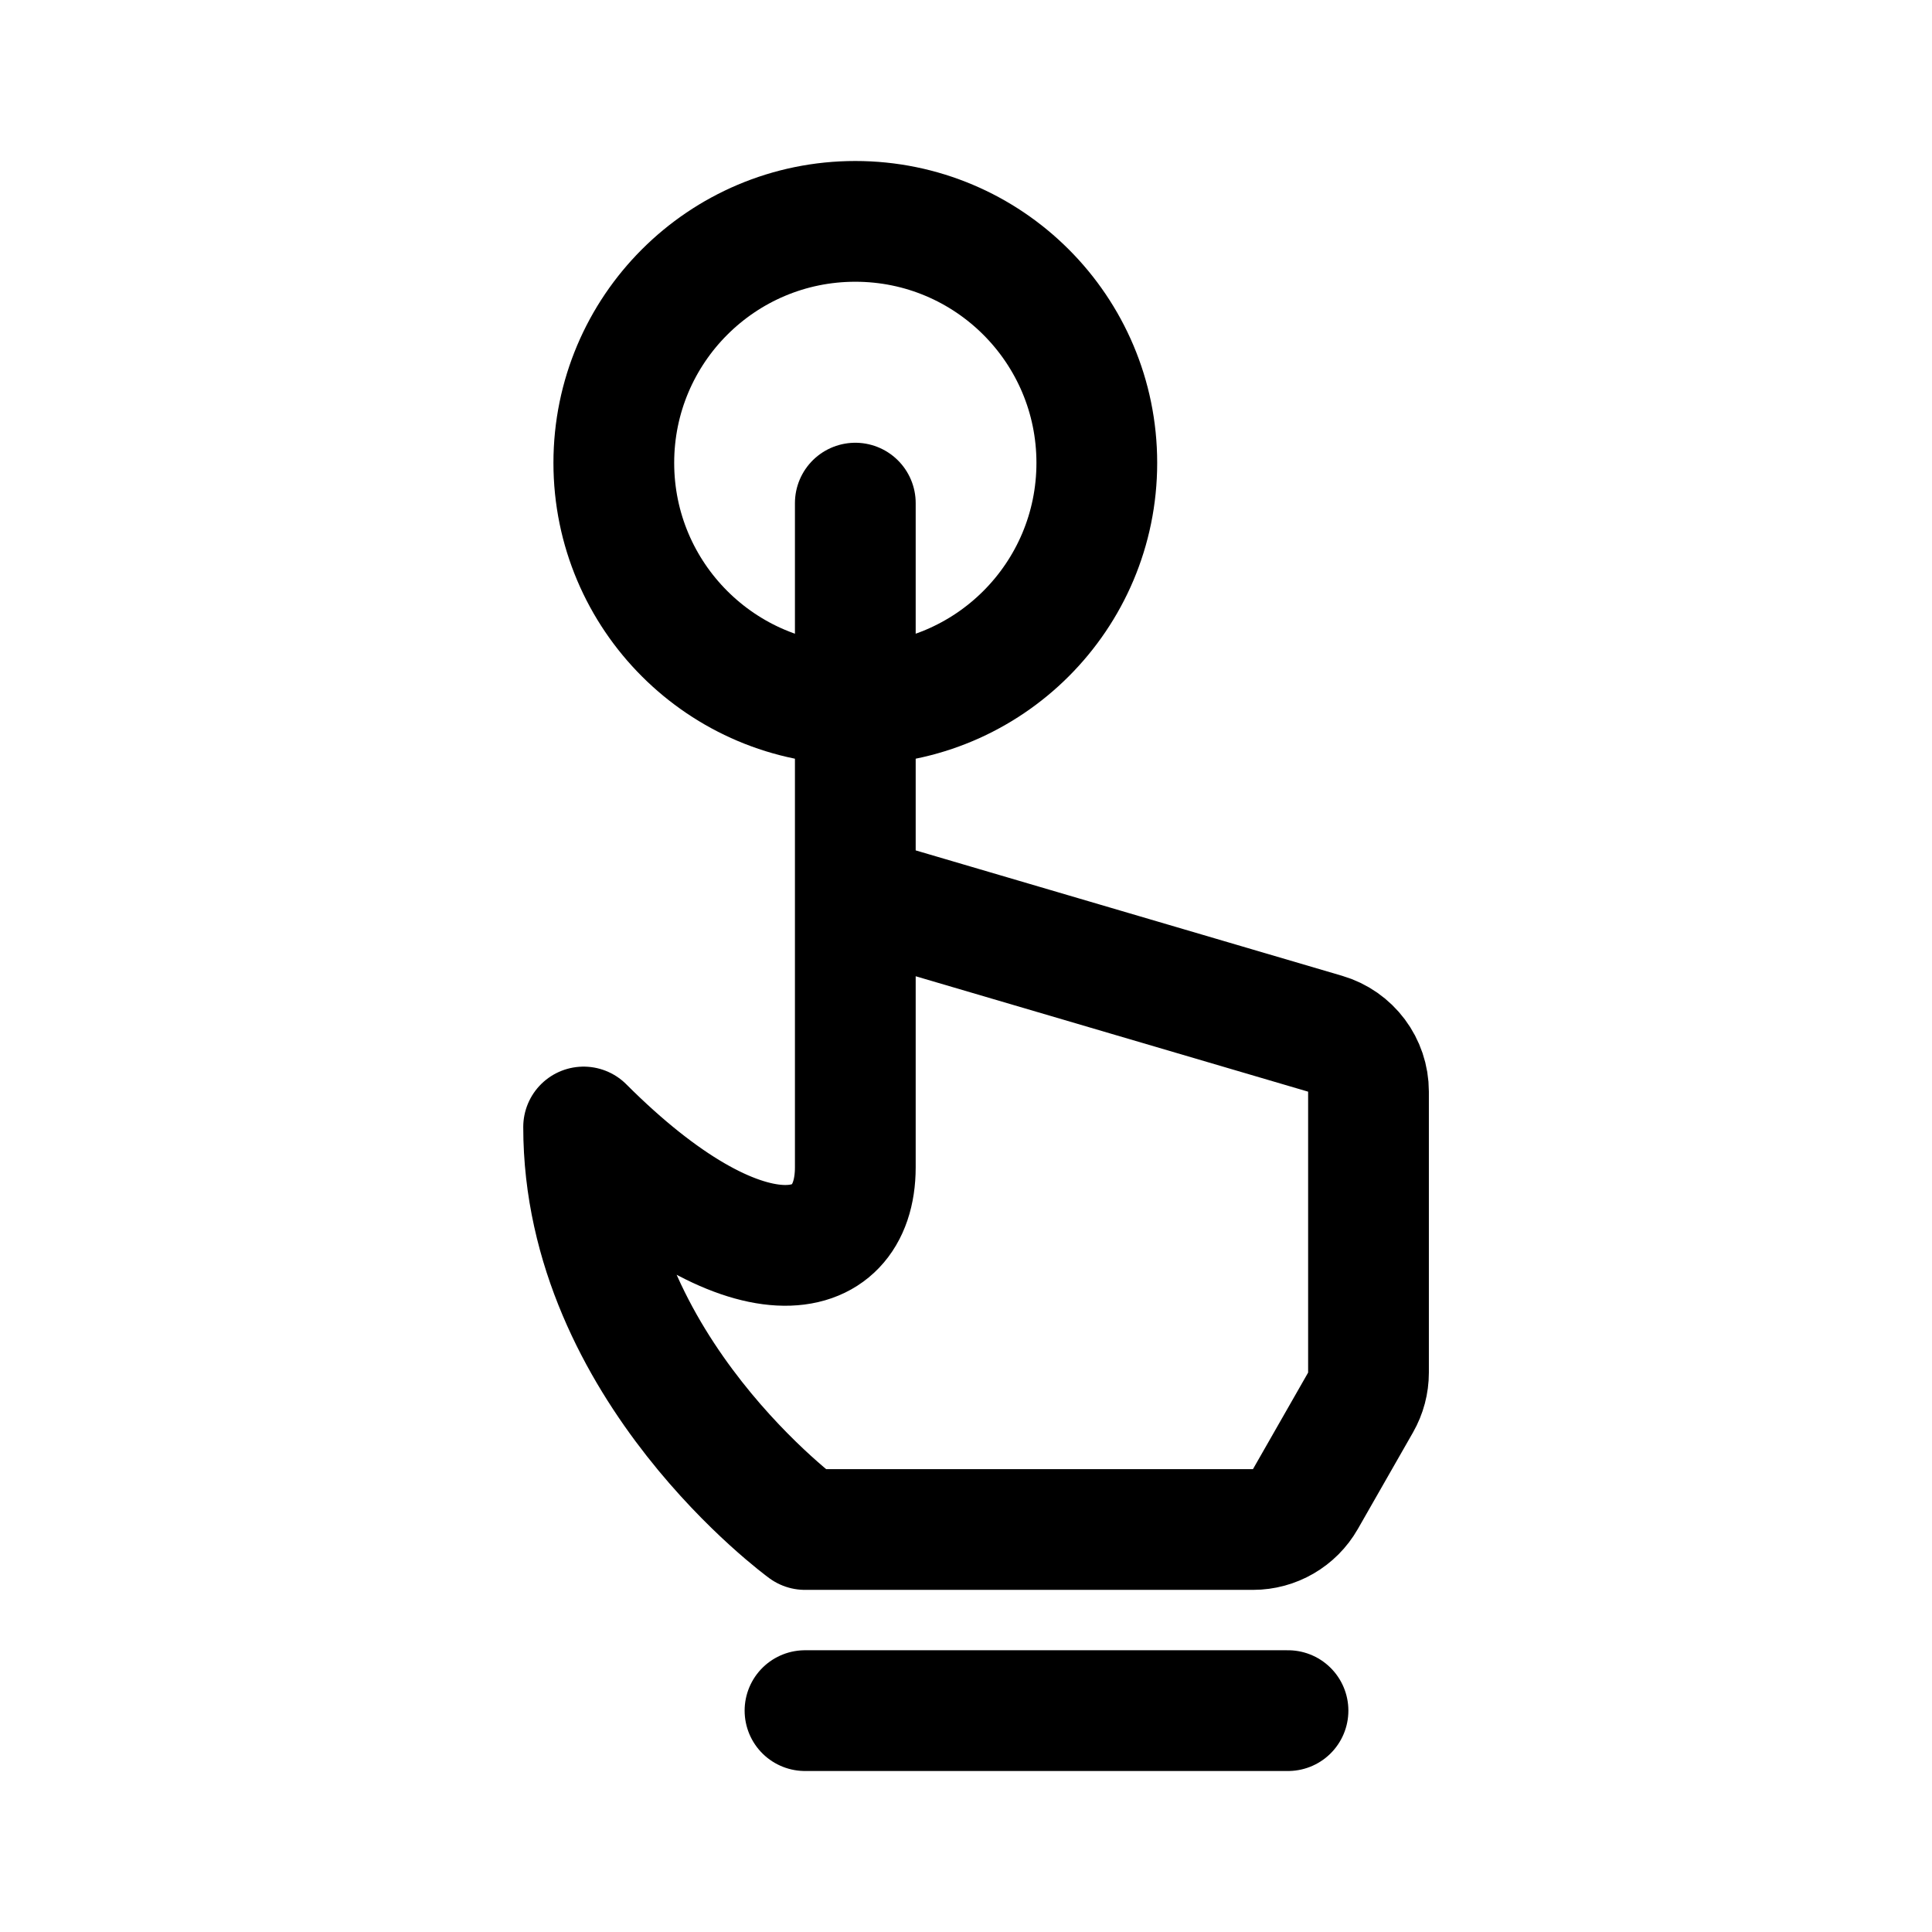
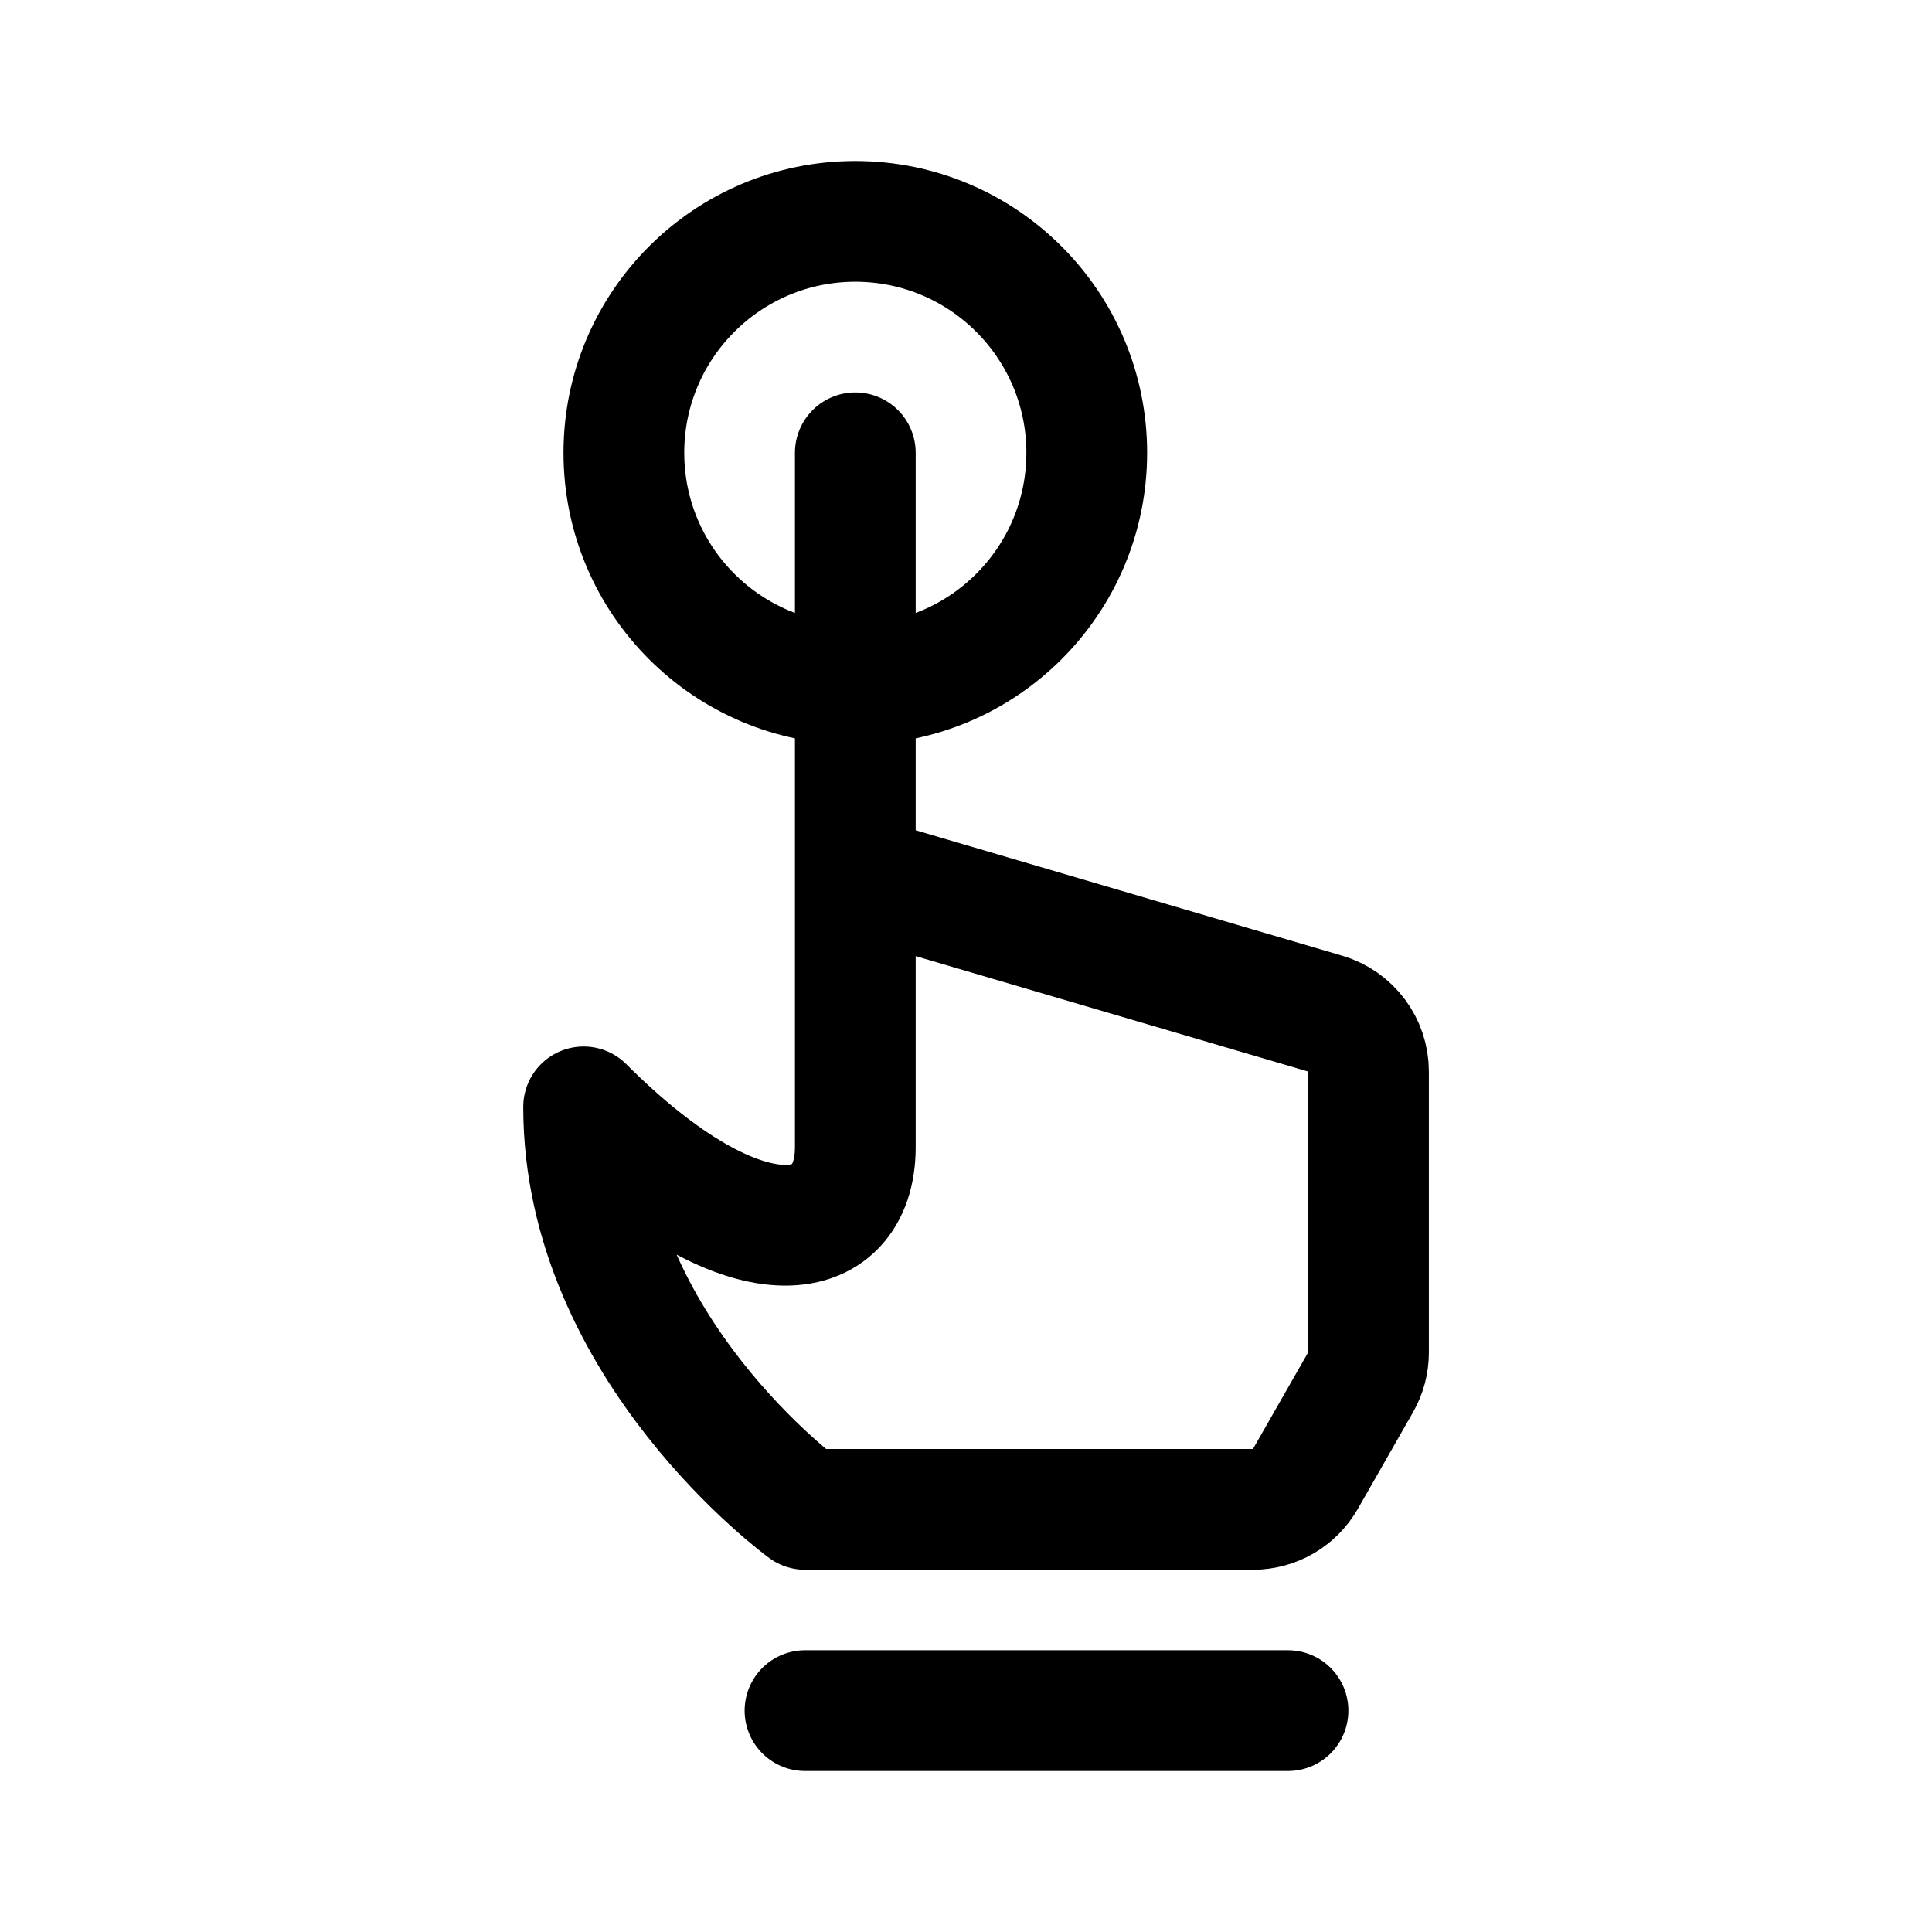
- <svg xmlns="http://www.w3.org/2000/svg" width="192" height="192" fill="none" stroke="#000" stroke-width="12" viewBox="0 0 192 192">
-   <path stroke-linecap="round" d="M128 170H80m0-18h44.518a6 6 0 0 0 5.21-3.023l5.481-9.594a6 6 0 0 0 .791-2.976v-27.918a6 6 0 0 0-4.307-5.756L85 89m0 27c0 10-11 12-27-4m27-62v66m-27-4c0 24 22 40 22 40" />
-   <circle cx="85" cy="46" r="24" />
+ <svg xmlns="http://www.w3.org/2000/svg" width="192" height="192" viewBox="0 0 192 192" fill="none">
+   <path d="M128 170H80m0-20h44.518a6.003 6.003 0 0 0 5.21-3.023l5.481-9.594a5.986 5.986 0 0 0 .791-2.976v-27.918a6 6 0 0 0-4.307-5.756L85 87m0 27c0 10-11 12-27-4m27-65v69m-27-4c0 24 22 40 22 40" stroke="#000" stroke-width="12" stroke-linecap="round" stroke-linejoin="round" />
+   <circle cx="85" cy="45" r="23" stroke="#000" stroke-width="12" stroke-linejoin="round" />
</svg>
